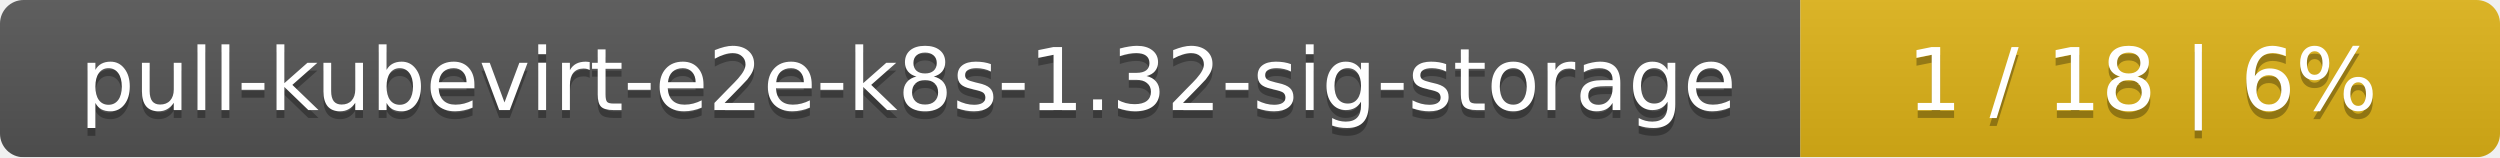
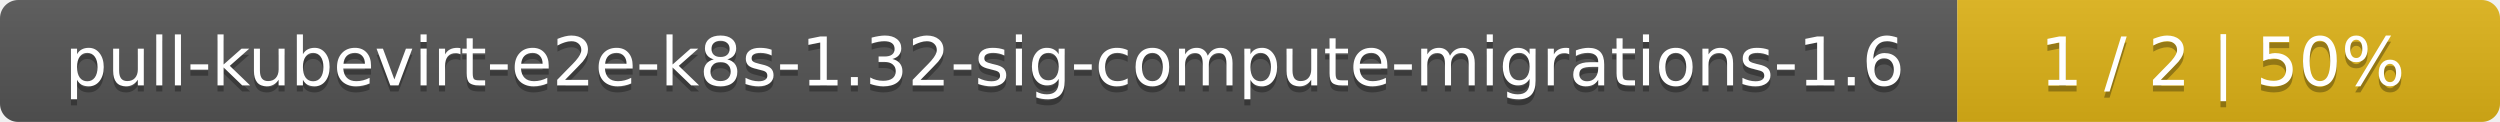
- <svg xmlns="http://www.w3.org/2000/svg" width="318" height="20">
+ <svg xmlns="http://www.w3.org/2000/svg" width="410" height="20">
  <linearGradient id="smooth" x2="0" y2="100%">
    <stop offset="0" stop-color="#bbb" stop-opacity=".1" />
    <stop offset="1" stop-opacity=".1" />
  </linearGradient>
  <mask id="round">
-     <rect width="318" height="20" rx="3" fill="#fff" />
+     <rect width="410" height="20" rx="3" fill="#fff" />
  </mask>
  <g mask="url(#round)">
-     <rect width="229" height="20" fill="#555" />
-     <rect x="229" width="89" height="20" fill="#dfb317" />
-     <rect width="318" height="20" fill="url(#smooth)" />
+     <rect width="321" height="20" fill="#555" />
+     <rect x="321" width="89" height="20" fill="#dfb317" />
+     <rect width="410" height="20" fill="url(#smooth)" />
  </g>
  <g fill="#fff" text-anchor="middle" font-family="DejaVu Sans,Verdana,Geneva,sans-serif" font-size="11">
-     <text x="115.5" y="15" fill="#010101" fill-opacity=".3">pull-kubevirt-e2e-k8s-1.32-sig-storage</text>
-     <text x="115.5" y="14">pull-kubevirt-e2e-k8s-1.32-sig-storage</text>
-     <text x="272.5" y="15" fill="#010101" fill-opacity=".3">1 / 18    |    6%</text>
-     <text x="272.5" y="14">1 / 18    |    6%</text>
+     <text x="161.5" y="15" fill="#010101" fill-opacity=".3">pull-kubevirt-e2e-k8s-1.32-sig-compute-migrations-1.6</text>
+     <text x="161.5" y="14">pull-kubevirt-e2e-k8s-1.32-sig-compute-migrations-1.6</text>
+     <text x="364.5" y="15" fill="#010101" fill-opacity=".3">1 / 2    |    50%</text>
+     <text x="364.5" y="14">1 / 2    |    50%</text>
  </g>
</svg>
